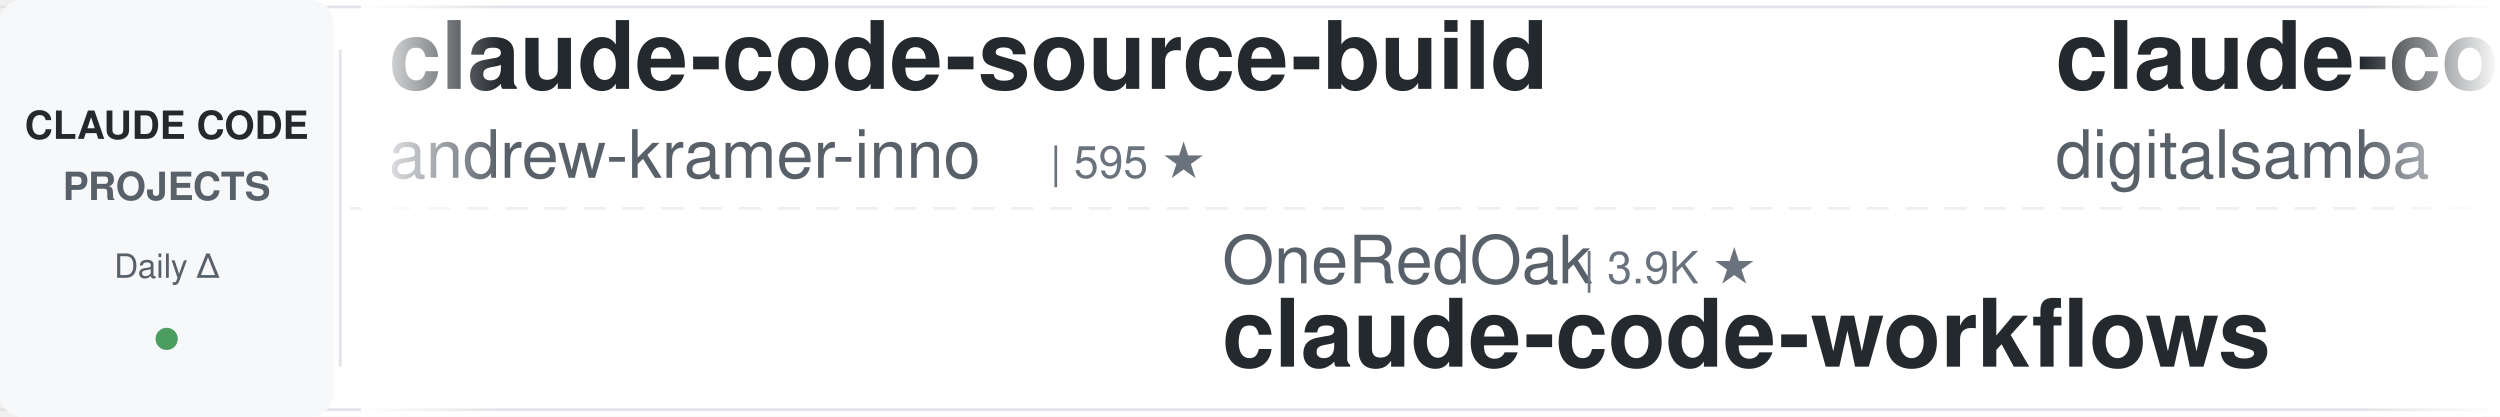
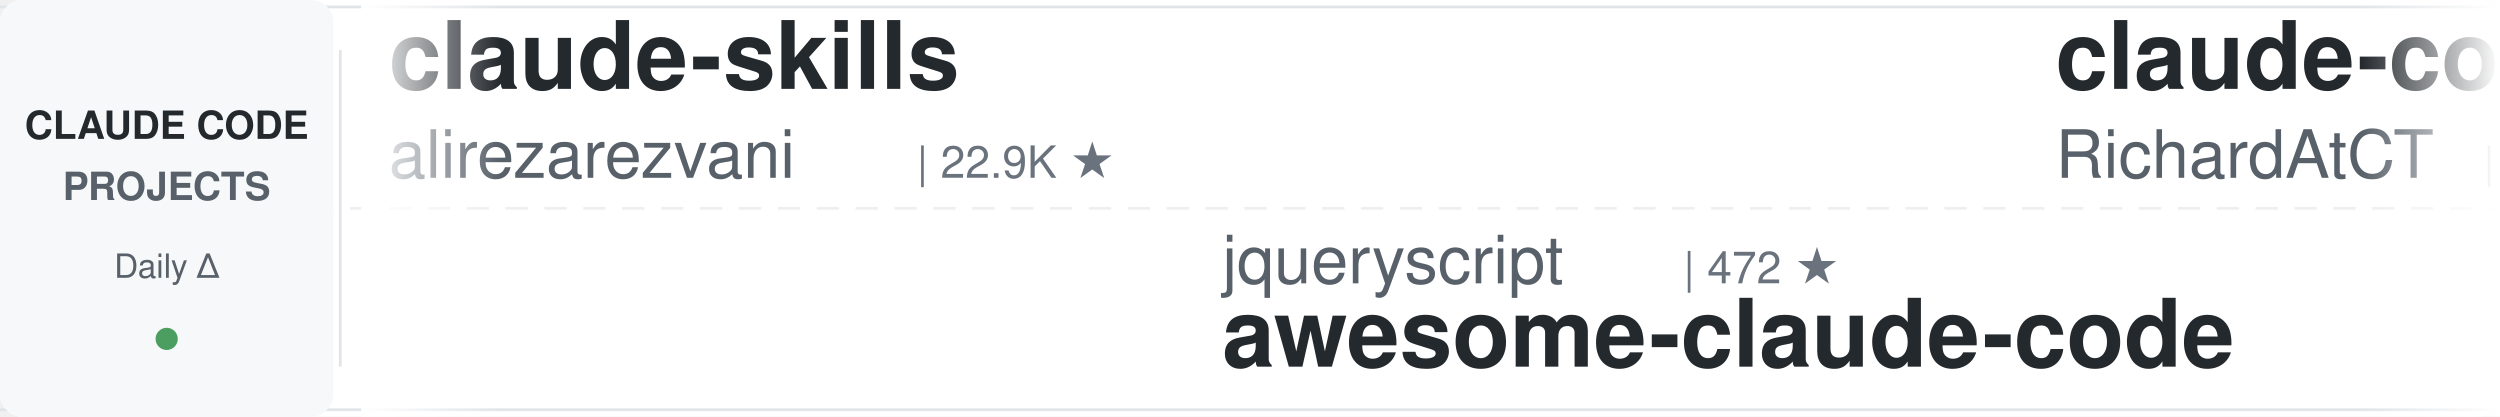
<svg xmlns="http://www.w3.org/2000/svg" width="900" height="150">
  <defs>
    <linearGradient id="leftFade" x1="0%" y1="0%" x2="100%" y2="0%">
      <stop offset="0%" style="stop-color:#ffffff;stop-opacity:1" />
      <stop offset="100%" style="stop-color:#ffffff;stop-opacity:0" />
    </linearGradient>
    <linearGradient id="rightFade" x1="0%" y1="0%" x2="100%" y2="0%">
      <stop offset="0%" style="stop-color:#ffffff;stop-opacity:0" />
      <stop offset="100%" style="stop-color:#ffffff;stop-opacity:1" />
    </linearGradient>
  </defs>
  <rect width="900" height="150" fill="#ffffff" rx="8" />
  <rect x="0" y="2" width="900" height="1" fill="#e1e4e8" />
  <rect x="0" y="147" width="900" height="1" fill="#e1e4e8" />
  <line x1="0" y1="75" x2="900" y2="75" stroke="#e1e4e8" stroke-width="1" stroke-dasharray="8 6" opacity="0.6" />
  <rect x="0" y="0" width="120" height="150" fill="#f6f8fa" rx="8" />
  <text x="60" y="50" font-family="-apple-system, BlinkMacSystemFont, 'Segoe UI', Helvetica, Arial, sans-serif" font-size="14" font-weight="600" fill="#24292e" text-anchor="middle">CLAUDE CODE</text>
  <text x="60" y="72" font-family="-apple-system, BlinkMacSystemFont, 'Segoe UI', Helvetica, Arial, sans-serif" font-size="14" font-weight="600" fill="#586069" text-anchor="middle">PROJECTS</text>
  <text x="60" y="100" font-family="-apple-system, BlinkMacSystemFont, 'Segoe UI', Helvetica, Arial, sans-serif" font-size="12" font-weight="500" fill="#586069" text-anchor="middle">Daily Δ</text>
  <circle cx="60" cy="122" r="4" fill="#22863a" opacity="0.8" />
  <rect x="122" y="18" width="1" height="114" fill="#e1e4e8" />
  <clipPath id="tickerClip">
    <rect x="130" y="0" width="770" height="150" />
  </clipPath>
  <g clip-path="url(#tickerClip)">
    <g id="tickerItems">
      <animateTransform attributeName="transform" attributeType="XML" type="translate" from="0 0" to="-3000 0" dur="54s" repeatCount="indefinite" />
      <g transform="translate(0, 0)">
-         <text x="140" y="32" font-family="-apple-system, BlinkMacSystemFont, 'Segoe UI', Helvetica, Arial, sans-serif" font-size="34" font-weight="600" fill="#24292e">claude-code-source-build</text>
-         <text x="140" y="64" font-family="-apple-system, BlinkMacSystemFont, 'Segoe UI', Helvetica, Arial, sans-serif" font-size="24" font-weight="400" fill="#586069">andrew-kramer-inno</text>
-         <text x="378" y="64" font-family="-apple-system, BlinkMacSystemFont, 'Segoe UI', Helvetica, Arial, sans-serif" font-size="16" font-weight="500" fill="#6a737d">| 595 ★</text>
+         <text x="140" y="32" font-family="-apple-system, BlinkMacSystemFont, 'Segoe UI', Helvetica, Arial, sans-serif" font-size="34" font-weight="600" fill="#24292e">claude-skills</text>
+         <text x="140" y="64" font-family="-apple-system, BlinkMacSystemFont, 'Segoe UI', Helvetica, Arial, sans-serif" font-size="24" font-weight="400" fill="#586069">alirezarezvani</text>
+         <text x="330" y="64" font-family="-apple-system, BlinkMacSystemFont, 'Segoe UI', Helvetica, Arial, sans-serif" font-size="16" font-weight="500" fill="#6a737d">| 22.9K ★</text>
      </g>
      <g transform="translate(300, 0)">
-         <text x="140" y="102" font-family="-apple-system, BlinkMacSystemFont, 'Segoe UI', Helvetica, Arial, sans-serif" font-size="24" font-weight="400" fill="#586069">OneRedOak</text>
-         <text x="270" y="102" font-family="-apple-system, BlinkMacSystemFont, 'Segoe UI', Helvetica, Arial, sans-serif" font-size="16" font-weight="500" fill="#6a737d">| 3.9K ★</text>
-         <text x="140" y="132" font-family="-apple-system, BlinkMacSystemFont, 'Segoe UI', Helvetica, Arial, sans-serif" font-size="34" font-weight="600" fill="#24292e">claude-code-workflows</text>
+         <text x="140" y="102" font-family="-apple-system, BlinkMacSystemFont, 'Segoe UI', Helvetica, Arial, sans-serif" font-size="24" font-weight="400" fill="#586069">jqueryscript</text>
+         <text x="306" y="102" font-family="-apple-system, BlinkMacSystemFont, 'Segoe UI', Helvetica, Arial, sans-serif" font-size="16" font-weight="500" fill="#6a737d">| 472 ★</text>
+         <text x="140" y="132" font-family="-apple-system, BlinkMacSystemFont, 'Segoe UI', Helvetica, Arial, sans-serif" font-size="34" font-weight="600" fill="#24292e">awesome-claude-code</text>
      </g>
      <g transform="translate(600, 0)">
-         <text x="140" y="32" font-family="-apple-system, BlinkMacSystemFont, 'Segoe UI', Helvetica, Arial, sans-serif" font-size="34" font-weight="600" fill="#24292e">claude-code-video-toolki...</text>
-         <text x="140" y="64" font-family="-apple-system, BlinkMacSystemFont, 'Segoe UI', Helvetica, Arial, sans-serif" font-size="24" font-weight="400" fill="#586069">digitalsamba</text>
-         <text x="306" y="64" font-family="-apple-system, BlinkMacSystemFont, 'Segoe UI', Helvetica, Arial, sans-serif" font-size="16" font-weight="500" fill="#6a737d">| 1.8K ★</text>
+         <text x="140" y="32" font-family="-apple-system, BlinkMacSystemFont, 'Segoe UI', Helvetica, Arial, sans-serif" font-size="34" font-weight="600" fill="#24292e">claude-code-telegram</text>
+         <text x="140" y="64" font-family="-apple-system, BlinkMacSystemFont, 'Segoe UI', Helvetica, Arial, sans-serif" font-size="24" font-weight="400" fill="#586069">RichardAtCT</text>
+         <text x="294" y="64" font-family="-apple-system, BlinkMacSystemFont, 'Segoe UI', Helvetica, Arial, sans-serif" font-size="16" font-weight="500" fill="#6a737d">| 2.7K ★</text>
      </g>
      <g transform="translate(900, 0)">
-         <text x="140" y="102" font-family="-apple-system, BlinkMacSystemFont, 'Segoe UI', Helvetica, Arial, sans-serif" font-size="24" font-weight="400" fill="#586069">Alishahryar1</text>
-         <text x="306" y="102" font-family="-apple-system, BlinkMacSystemFont, 'Segoe UI', Helvetica, Arial, sans-serif" font-size="16" font-weight="500" fill="#6a737d">| 41.4K ★</text>
-         <text x="140" y="132" font-family="-apple-system, BlinkMacSystemFont, 'Segoe UI', Helvetica, Arial, sans-serif" font-size="34" font-weight="600" fill="#24292e">free-claude-code</text>
+         <text x="140" y="102" font-family="-apple-system, BlinkMacSystemFont, 'Segoe UI', Helvetica, Arial, sans-serif" font-size="24" font-weight="400" fill="#586069">diet103</text>
+         <text x="246" y="102" font-family="-apple-system, BlinkMacSystemFont, 'Segoe UI', Helvetica, Arial, sans-serif" font-size="16" font-weight="500" fill="#6a737d">| 10.0K ★</text>
+         <text x="140" y="132" font-family="-apple-system, BlinkMacSystemFont, 'Segoe UI', Helvetica, Arial, sans-serif" font-size="34" font-weight="600" fill="#24292e">claude-code-infrastructu...</text>
      </g>
      <g transform="translate(1200, 0)">
-         <text x="140" y="32" font-family="-apple-system, BlinkMacSystemFont, 'Segoe UI', Helvetica, Arial, sans-serif" font-size="34" font-weight="600" fill="#24292e">Claude-Code-Game-Studios</text>
-         <text x="140" y="64" font-family="-apple-system, BlinkMacSystemFont, 'Segoe UI', Helvetica, Arial, sans-serif" font-size="24" font-weight="400" fill="#586069">Donchitos</text>
-         <text x="270" y="64" font-family="-apple-system, BlinkMacSystemFont, 'Segoe UI', Helvetica, Arial, sans-serif" font-size="16" font-weight="500" fill="#6a737d">| 23.3K ★</text>
+         <text x="140" y="32" font-family="-apple-system, BlinkMacSystemFont, 'Segoe UI', Helvetica, Arial, sans-serif" font-size="34" font-weight="600" fill="#24292e">claude-code-templates</text>
+         <text x="140" y="64" font-family="-apple-system, BlinkMacSystemFont, 'Segoe UI', Helvetica, Arial, sans-serif" font-size="24" font-weight="400" fill="#586069">davila7</text>
+         <text x="246" y="64" font-family="-apple-system, BlinkMacSystemFont, 'Segoe UI', Helvetica, Arial, sans-serif" font-size="16" font-weight="500" fill="#6a737d">| 29.8K ★</text>
      </g>
      <g transform="translate(1500, 0)">
-         <text x="140" y="102" font-family="-apple-system, BlinkMacSystemFont, 'Segoe UI', Helvetica, Arial, sans-serif" font-size="24" font-weight="400" fill="#586069">oboard</text>
-         <text x="234" y="102" font-family="-apple-system, BlinkMacSystemFont, 'Segoe UI', Helvetica, Arial, sans-serif" font-size="16" font-weight="500" fill="#6a737d">| 3.3K ★</text>
-         <text x="140" y="132" font-family="-apple-system, BlinkMacSystemFont, 'Segoe UI', Helvetica, Arial, sans-serif" font-size="34" font-weight="600" fill="#24292e">claude-code-rev</text>
+         <text x="140" y="102" font-family="-apple-system, BlinkMacSystemFont, 'Segoe UI', Helvetica, Arial, sans-serif" font-size="24" font-weight="400" fill="#586069">huangjia2019</text>
+         <text x="306" y="102" font-family="-apple-system, BlinkMacSystemFont, 'Segoe UI', Helvetica, Arial, sans-serif" font-size="16" font-weight="500" fill="#6a737d">| 1.0K ★</text>
+         <text x="140" y="132" font-family="-apple-system, BlinkMacSystemFont, 'Segoe UI', Helvetica, Arial, sans-serif" font-size="34" font-weight="600" fill="#24292e">claude-code-engineering</text>
      </g>
      <g transform="translate(1800, 0)">
-         <text x="140" y="32" font-family="-apple-system, BlinkMacSystemFont, 'Segoe UI', Helvetica, Arial, sans-serif" font-size="34" font-weight="600" fill="#24292e">claude-code-local</text>
-         <text x="140" y="64" font-family="-apple-system, BlinkMacSystemFont, 'Segoe UI', Helvetica, Arial, sans-serif" font-size="24" font-weight="400" fill="#586069">nicedreamzapp</text>
-         <text x="318" y="64" font-family="-apple-system, BlinkMacSystemFont, 'Segoe UI', Helvetica, Arial, sans-serif" font-size="16" font-weight="500" fill="#6a737d">| 3.0K ★</text>
+         <text x="140" y="32" font-family="-apple-system, BlinkMacSystemFont, 'Segoe UI', Helvetica, Arial, sans-serif" font-size="34" font-weight="600" fill="#24292e">edmunds-claude-code</text>
+         <text x="140" y="64" font-family="-apple-system, BlinkMacSystemFont, 'Segoe UI', Helvetica, Arial, sans-serif" font-size="24" font-weight="400" fill="#586069">edmund-io</text>
+         <text x="270" y="64" font-family="-apple-system, BlinkMacSystemFont, 'Segoe UI', Helvetica, Arial, sans-serif" font-size="16" font-weight="500" fill="#6a737d">| 1.5K ★</text>
      </g>
      <g transform="translate(2100, 0)">
-         <text x="140" y="102" font-family="-apple-system, BlinkMacSystemFont, 'Segoe UI', Helvetica, Arial, sans-serif" font-size="24" font-weight="400" fill="#586069">kodu-ai</text>
-         <text x="246" y="102" font-family="-apple-system, BlinkMacSystemFont, 'Segoe UI', Helvetica, Arial, sans-serif" font-size="16" font-weight="500" fill="#6a737d">| 5.3K ★</text>
-         <text x="140" y="132" font-family="-apple-system, BlinkMacSystemFont, 'Segoe UI', Helvetica, Arial, sans-serif" font-size="34" font-weight="600" fill="#24292e">claude-coder</text>
+         <text x="140" y="102" font-family="-apple-system, BlinkMacSystemFont, 'Segoe UI', Helvetica, Arial, sans-serif" font-size="24" font-weight="400" fill="#586069">AICoderTudou</text>
+         <text x="306" y="102" font-family="-apple-system, BlinkMacSystemFont, 'Segoe UI', Helvetica, Arial, sans-serif" font-size="16" font-weight="500" fill="#6a737d">| 497 ★</text>
+         <text x="140" y="132" font-family="-apple-system, BlinkMacSystemFont, 'Segoe UI', Helvetica, Arial, sans-serif" font-size="34" font-weight="600" fill="#24292e">claude-code-tudou</text>
      </g>
      <g transform="translate(2400, 0)">
-         <text x="140" y="32" font-family="-apple-system, BlinkMacSystemFont, 'Segoe UI', Helvetica, Arial, sans-serif" font-size="34" font-weight="600" fill="#24292e">claude-code-infrastructu...</text>
-         <text x="140" y="64" font-family="-apple-system, BlinkMacSystemFont, 'Segoe UI', Helvetica, Arial, sans-serif" font-size="24" font-weight="400" fill="#586069">diet103</text>
-         <text x="246" y="64" font-family="-apple-system, BlinkMacSystemFont, 'Segoe UI', Helvetica, Arial, sans-serif" font-size="16" font-weight="500" fill="#6a737d">| 10.0K ★</text>
+         <text x="140" y="32" font-family="-apple-system, BlinkMacSystemFont, 'Segoe UI', Helvetica, Arial, sans-serif" font-size="34" font-weight="600" fill="#24292e">claude-code-transcripts</text>
+         <text x="140" y="64" font-family="-apple-system, BlinkMacSystemFont, 'Segoe UI', Helvetica, Arial, sans-serif" font-size="24" font-weight="400" fill="#586069">simonw</text>
+         <text x="234" y="64" font-family="-apple-system, BlinkMacSystemFont, 'Segoe UI', Helvetica, Arial, sans-serif" font-size="16" font-weight="500" fill="#6a737d">| 1.6K ★</text>
      </g>
      <g transform="translate(2700, 0)">
-         <text x="140" y="102" font-family="-apple-system, BlinkMacSystemFont, 'Segoe UI', Helvetica, Arial, sans-serif" font-size="24" font-weight="400" fill="#586069">FlorianBruniaux</text>
-         <text x="342" y="102" font-family="-apple-system, BlinkMacSystemFont, 'Segoe UI', Helvetica, Arial, sans-serif" font-size="16" font-weight="500" fill="#6a737d">| 5.5K ★</text>
-         <text x="140" y="132" font-family="-apple-system, BlinkMacSystemFont, 'Segoe UI', Helvetica, Arial, sans-serif" font-size="34" font-weight="600" fill="#24292e">claude-code-ultimate-gui...</text>
+         <text x="140" y="102" font-family="-apple-system, BlinkMacSystemFont, 'Segoe UI', Helvetica, Arial, sans-serif" font-size="24" font-weight="400" fill="#586069">carlvellotti</text>
+         <text x="306" y="102" font-family="-apple-system, BlinkMacSystemFont, 'Segoe UI', Helvetica, Arial, sans-serif" font-size="16" font-weight="500" fill="#6a737d">| 2.1K ★</text>
+         <text x="140" y="132" font-family="-apple-system, BlinkMacSystemFont, 'Segoe UI', Helvetica, Arial, sans-serif" font-size="34" font-weight="600" fill="#24292e">claude-code-pm-course</text>
      </g>
      <g transform="translate(3000, 0)">
-         <text x="140" y="32" font-family="-apple-system, BlinkMacSystemFont, 'Segoe UI', Helvetica, Arial, sans-serif" font-size="34" font-weight="600" fill="#24292e">claude-code-source-build</text>
-         <text x="140" y="64" font-family="-apple-system, BlinkMacSystemFont, 'Segoe UI', Helvetica, Arial, sans-serif" font-size="24" font-weight="400" fill="#586069">andrew-kramer-inno</text>
-         <text x="378" y="64" font-family="-apple-system, BlinkMacSystemFont, 'Segoe UI', Helvetica, Arial, sans-serif" font-size="16" font-weight="500" fill="#6a737d">| 595 ★</text>
+         <text x="140" y="32" font-family="-apple-system, BlinkMacSystemFont, 'Segoe UI', Helvetica, Arial, sans-serif" font-size="34" font-weight="600" fill="#24292e">claude-skills</text>
+         <text x="140" y="64" font-family="-apple-system, BlinkMacSystemFont, 'Segoe UI', Helvetica, Arial, sans-serif" font-size="24" font-weight="400" fill="#586069">alirezarezvani</text>
+         <text x="330" y="64" font-family="-apple-system, BlinkMacSystemFont, 'Segoe UI', Helvetica, Arial, sans-serif" font-size="16" font-weight="500" fill="#6a737d">| 22.9K ★</text>
      </g>
      <g transform="translate(3300, 0)">
-         <text x="140" y="102" font-family="-apple-system, BlinkMacSystemFont, 'Segoe UI', Helvetica, Arial, sans-serif" font-size="24" font-weight="400" fill="#586069">OneRedOak</text>
-         <text x="270" y="102" font-family="-apple-system, BlinkMacSystemFont, 'Segoe UI', Helvetica, Arial, sans-serif" font-size="16" font-weight="500" fill="#6a737d">| 3.9K ★</text>
-         <text x="140" y="132" font-family="-apple-system, BlinkMacSystemFont, 'Segoe UI', Helvetica, Arial, sans-serif" font-size="34" font-weight="600" fill="#24292e">claude-code-workflows</text>
+         <text x="140" y="102" font-family="-apple-system, BlinkMacSystemFont, 'Segoe UI', Helvetica, Arial, sans-serif" font-size="24" font-weight="400" fill="#586069">jqueryscript</text>
+         <text x="306" y="102" font-family="-apple-system, BlinkMacSystemFont, 'Segoe UI', Helvetica, Arial, sans-serif" font-size="16" font-weight="500" fill="#6a737d">| 472 ★</text>
+         <text x="140" y="132" font-family="-apple-system, BlinkMacSystemFont, 'Segoe UI', Helvetica, Arial, sans-serif" font-size="34" font-weight="600" fill="#24292e">awesome-claude-code</text>
      </g>
      <g transform="translate(3600, 0)">
-         <text x="140" y="32" font-family="-apple-system, BlinkMacSystemFont, 'Segoe UI', Helvetica, Arial, sans-serif" font-size="34" font-weight="600" fill="#24292e">claude-code-video-toolki...</text>
-         <text x="140" y="64" font-family="-apple-system, BlinkMacSystemFont, 'Segoe UI', Helvetica, Arial, sans-serif" font-size="24" font-weight="400" fill="#586069">digitalsamba</text>
-         <text x="306" y="64" font-family="-apple-system, BlinkMacSystemFont, 'Segoe UI', Helvetica, Arial, sans-serif" font-size="16" font-weight="500" fill="#6a737d">| 1.8K ★</text>
+         <text x="140" y="32" font-family="-apple-system, BlinkMacSystemFont, 'Segoe UI', Helvetica, Arial, sans-serif" font-size="34" font-weight="600" fill="#24292e">claude-code-telegram</text>
+         <text x="140" y="64" font-family="-apple-system, BlinkMacSystemFont, 'Segoe UI', Helvetica, Arial, sans-serif" font-size="24" font-weight="400" fill="#586069">RichardAtCT</text>
+         <text x="294" y="64" font-family="-apple-system, BlinkMacSystemFont, 'Segoe UI', Helvetica, Arial, sans-serif" font-size="16" font-weight="500" fill="#6a737d">| 2.7K ★</text>
      </g>
      <g transform="translate(3900, 0)">
-         <text x="140" y="102" font-family="-apple-system, BlinkMacSystemFont, 'Segoe UI', Helvetica, Arial, sans-serif" font-size="24" font-weight="400" fill="#586069">Alishahryar1</text>
-         <text x="306" y="102" font-family="-apple-system, BlinkMacSystemFont, 'Segoe UI', Helvetica, Arial, sans-serif" font-size="16" font-weight="500" fill="#6a737d">| 41.4K ★</text>
-         <text x="140" y="132" font-family="-apple-system, BlinkMacSystemFont, 'Segoe UI', Helvetica, Arial, sans-serif" font-size="34" font-weight="600" fill="#24292e">free-claude-code</text>
+         <text x="140" y="102" font-family="-apple-system, BlinkMacSystemFont, 'Segoe UI', Helvetica, Arial, sans-serif" font-size="24" font-weight="400" fill="#586069">diet103</text>
+         <text x="246" y="102" font-family="-apple-system, BlinkMacSystemFont, 'Segoe UI', Helvetica, Arial, sans-serif" font-size="16" font-weight="500" fill="#6a737d">| 10.0K ★</text>
+         <text x="140" y="132" font-family="-apple-system, BlinkMacSystemFont, 'Segoe UI', Helvetica, Arial, sans-serif" font-size="34" font-weight="600" fill="#24292e">claude-code-infrastructu...</text>
      </g>
    </g>
  </g>
  <rect x="130" y="0" width="50" height="150" fill="url(#leftFade)" />
  <rect x="850" y="0" width="50" height="150" fill="url(#rightFade)" />
</svg>
